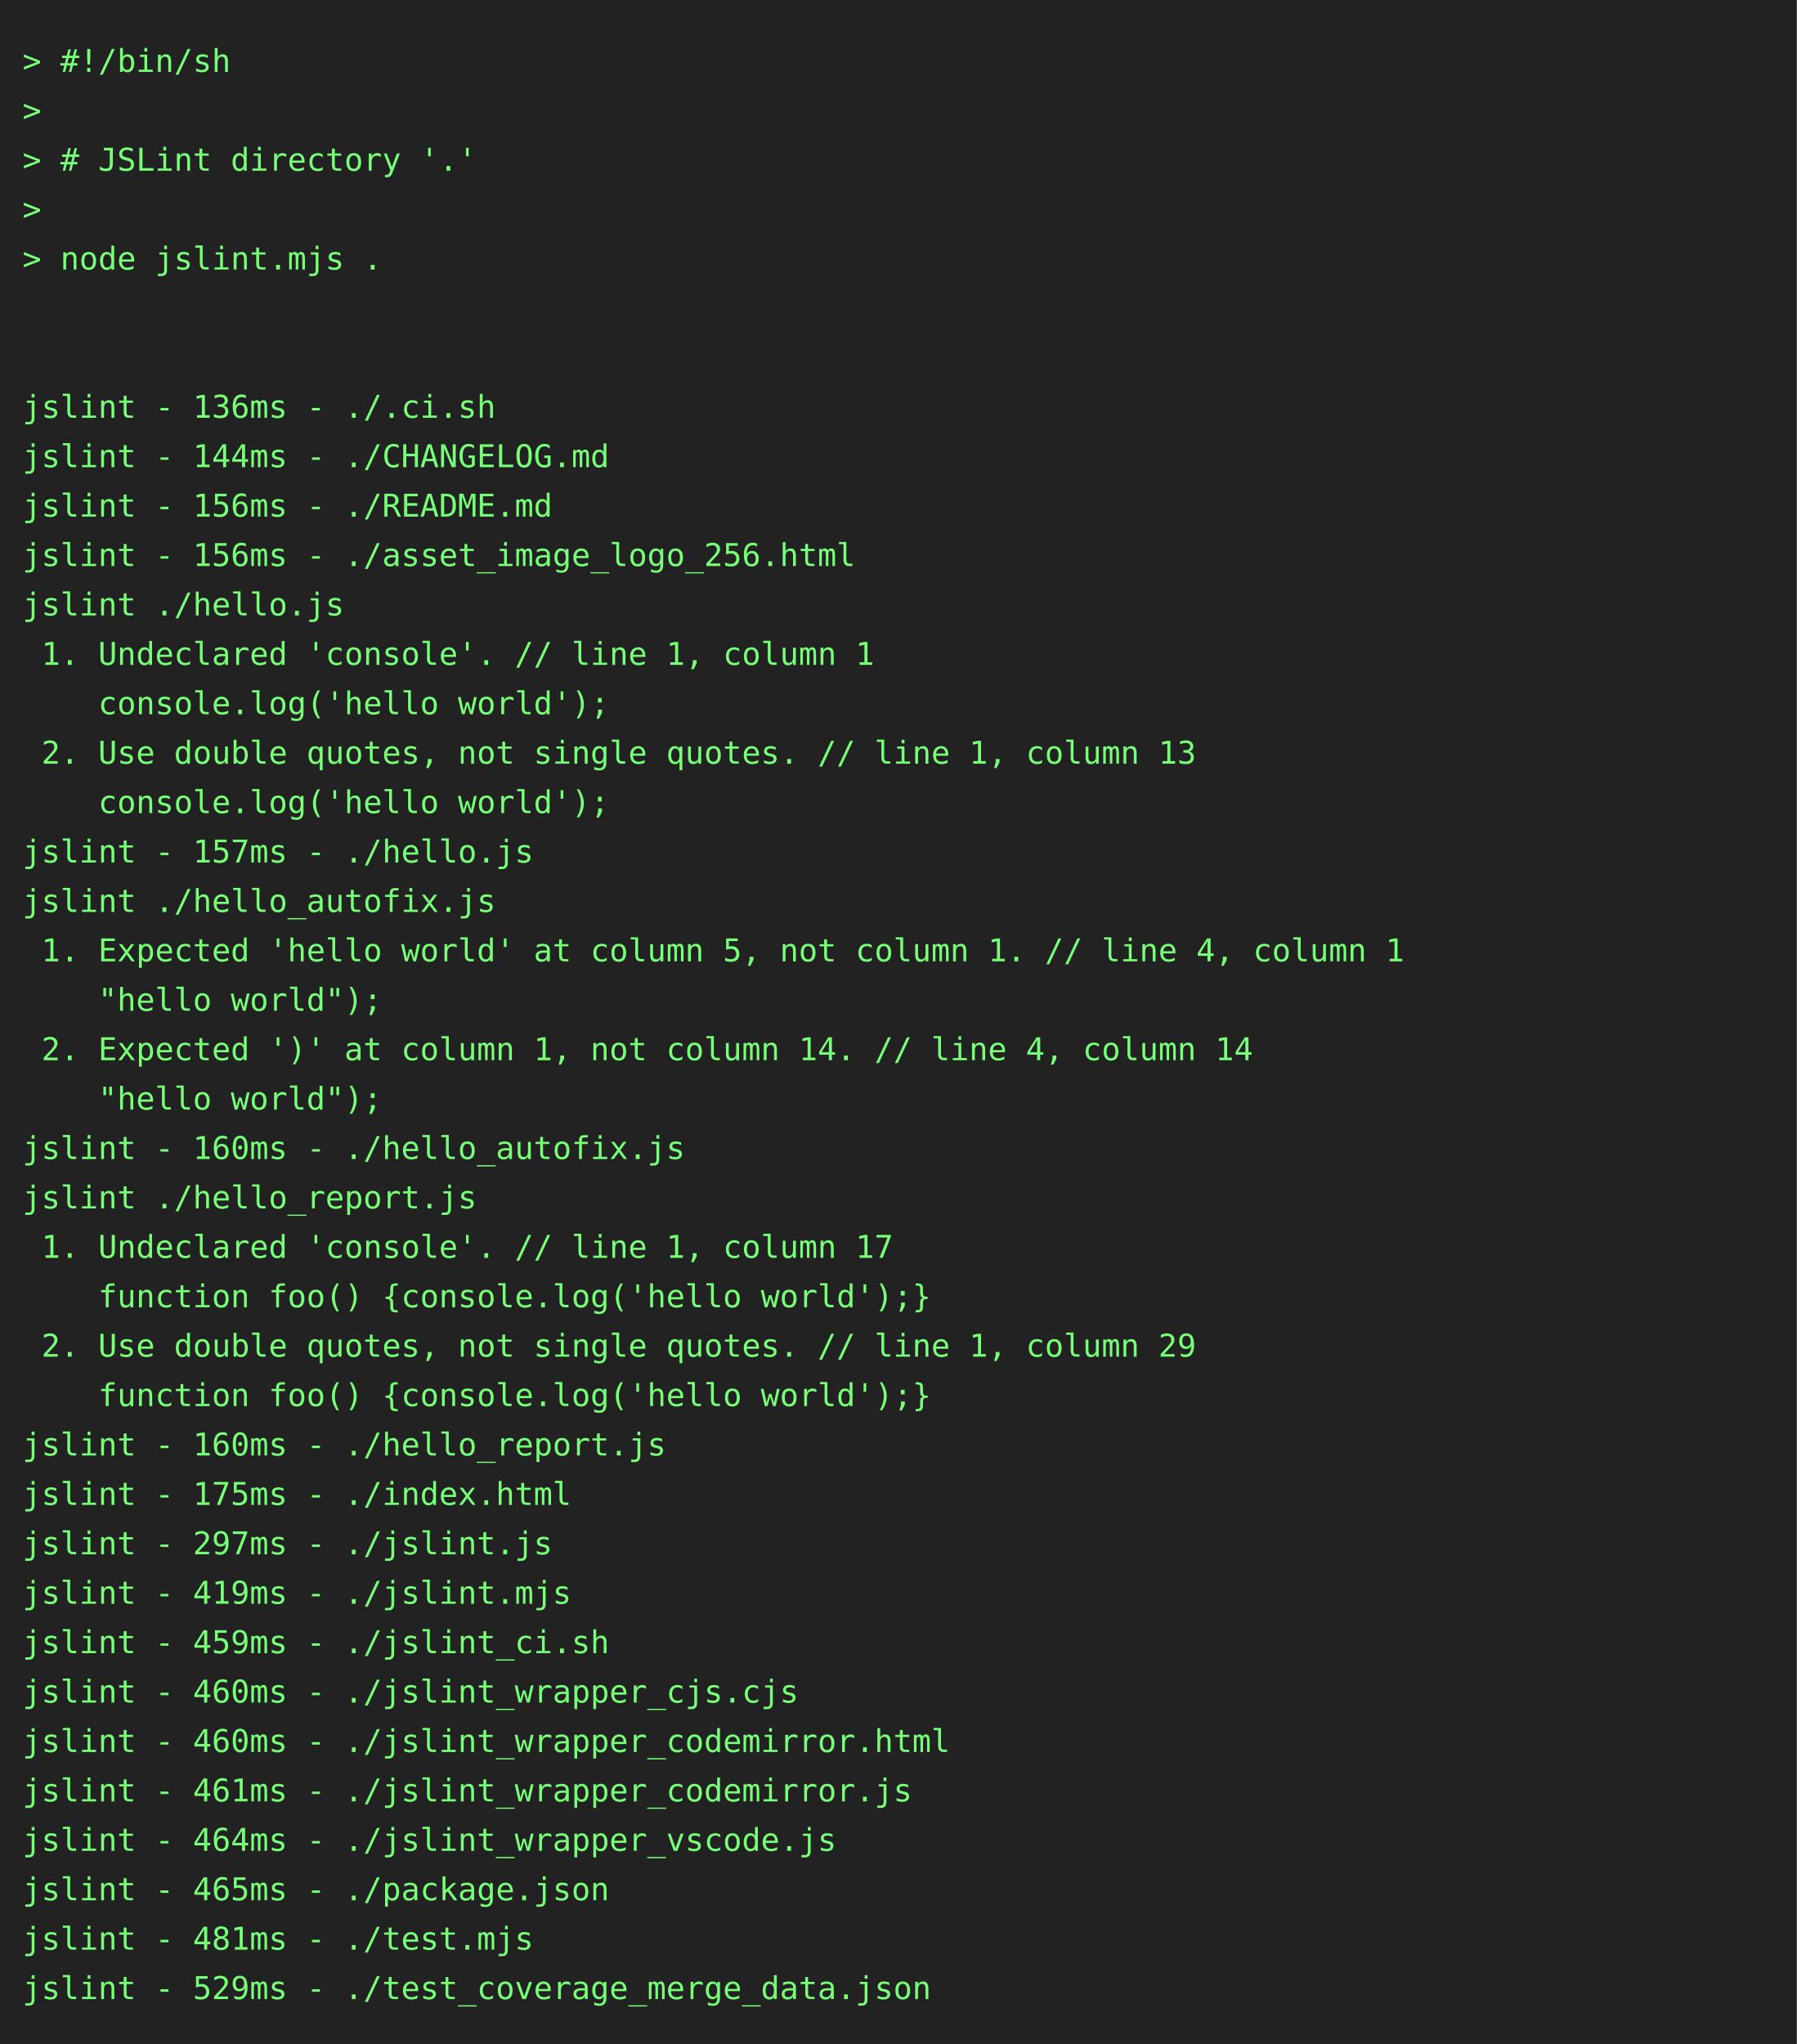
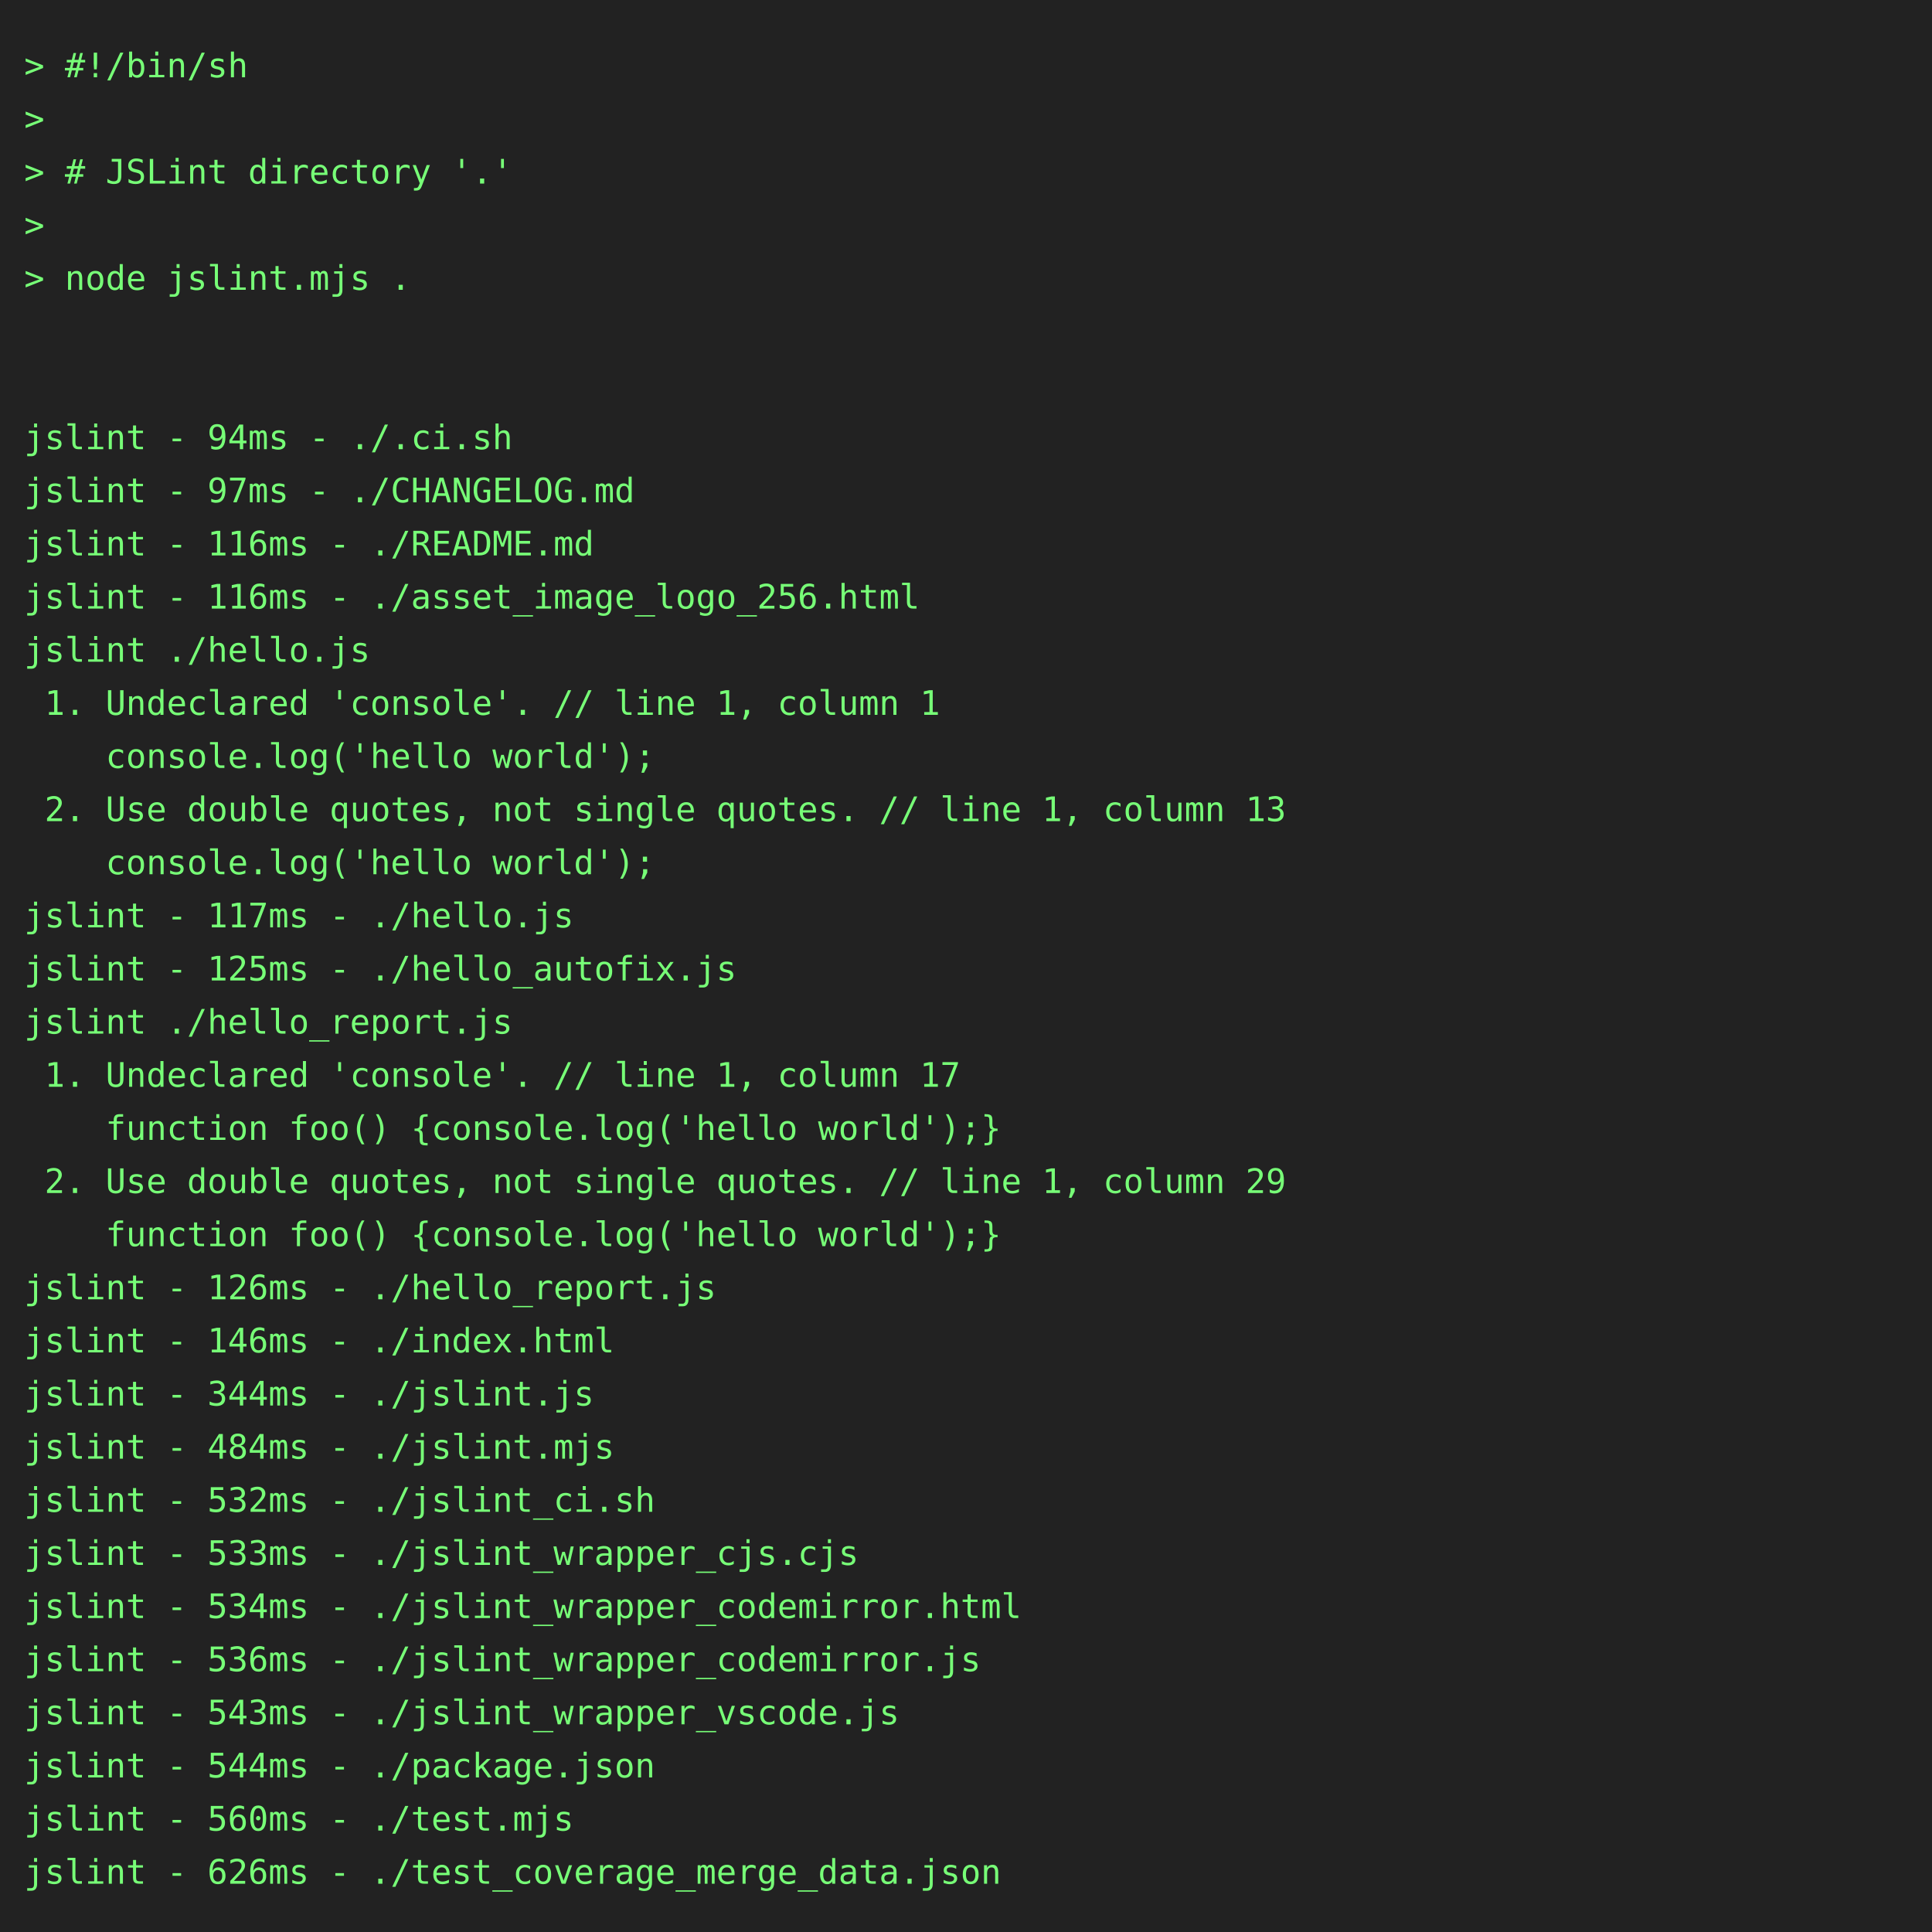
- <svg xmlns="http://www.w3.org/2000/svg" height="910" width="800">
-   <rect height="910" fill="#222" width="800" />
+ <svg xmlns="http://www.w3.org/2000/svg" height="800" width="800">
+   <rect height="800" fill="#222" width="800" />
  <text fill="#7f7" font-family="consolas, menlo, monospace" font-size="14" xml:space="preserve">
    <tspan lengthAdjust="spacingAndGlyphs" textLength="768" x="10" y="32">&gt; #!/bin/sh                                                                                      </tspan>
    <tspan lengthAdjust="spacingAndGlyphs" textLength="768" x="10" y="54">&gt;                                                                                                </tspan>
    <tspan lengthAdjust="spacingAndGlyphs" textLength="768" x="10" y="76">&gt; # JSLint directory '.'                                                                         </tspan>
    <tspan lengthAdjust="spacingAndGlyphs" textLength="768" x="10" y="98">&gt;                                                                                                </tspan>
    <tspan lengthAdjust="spacingAndGlyphs" textLength="768" x="10" y="120">&gt; node jslint.mjs .                                                                              </tspan>
    <tspan lengthAdjust="spacingAndGlyphs" textLength="768" x="10" y="142">                                                                                                 </tspan>
    <tspan lengthAdjust="spacingAndGlyphs" textLength="768" x="10" y="164">                                                                                                 </tspan>
-     <tspan lengthAdjust="spacingAndGlyphs" textLength="768" x="10" y="186">jslint - 136ms - ./.ci.sh                                                                        </tspan>
-     <tspan lengthAdjust="spacingAndGlyphs" textLength="768" x="10" y="208">jslint - 144ms - ./CHANGELOG.md                                                                  </tspan>
-     <tspan lengthAdjust="spacingAndGlyphs" textLength="768" x="10" y="230">jslint - 156ms - ./README.md                                                                     </tspan>
-     <tspan lengthAdjust="spacingAndGlyphs" textLength="768" x="10" y="252">jslint - 156ms - ./asset_image_logo_256.html                                                     </tspan>
+     <tspan lengthAdjust="spacingAndGlyphs" textLength="768" x="10" y="186">jslint - 94ms - ./.ci.sh                                                                         </tspan>
+     <tspan lengthAdjust="spacingAndGlyphs" textLength="768" x="10" y="208">jslint - 97ms - ./CHANGELOG.md                                                                   </tspan>
+     <tspan lengthAdjust="spacingAndGlyphs" textLength="768" x="10" y="230">jslint - 116ms - ./README.md                                                                     </tspan>
+     <tspan lengthAdjust="spacingAndGlyphs" textLength="768" x="10" y="252">jslint - 116ms - ./asset_image_logo_256.html                                                     </tspan>
    <tspan lengthAdjust="spacingAndGlyphs" textLength="768" x="10" y="274">jslint ./hello.js                                                                                </tspan>
    <tspan lengthAdjust="spacingAndGlyphs" textLength="768" x="10" y="296"> 1. Undeclared 'console'. // line 1, column 1                                                    </tspan>
    <tspan lengthAdjust="spacingAndGlyphs" textLength="768" x="10" y="318">    console.log('hello world');                                                                  </tspan>
    <tspan lengthAdjust="spacingAndGlyphs" textLength="768" x="10" y="340"> 2. Use double quotes, not single quotes. // line 1, column 13                                   </tspan>
    <tspan lengthAdjust="spacingAndGlyphs" textLength="768" x="10" y="362">    console.log('hello world');                                                                  </tspan>
-     <tspan lengthAdjust="spacingAndGlyphs" textLength="768" x="10" y="384">jslint - 157ms - ./hello.js                                                                      </tspan>
-     <tspan lengthAdjust="spacingAndGlyphs" textLength="768" x="10" y="406">jslint ./hello_autofix.js                                                                        </tspan>
-     <tspan lengthAdjust="spacingAndGlyphs" textLength="768" x="10" y="428"> 1. Expected 'hello world' at column 5, not column 1. // line 4, column 1                        </tspan>
-     <tspan lengthAdjust="spacingAndGlyphs" textLength="768" x="10" y="450">    "hello world");                                                                              </tspan>
-     <tspan lengthAdjust="spacingAndGlyphs" textLength="768" x="10" y="472"> 2. Expected ')' at column 1, not column 14. // line 4, column 14                                </tspan>
-     <tspan lengthAdjust="spacingAndGlyphs" textLength="768" x="10" y="494">    "hello world");                                                                              </tspan>
-     <tspan lengthAdjust="spacingAndGlyphs" textLength="768" x="10" y="516">jslint - 160ms - ./hello_autofix.js                                                              </tspan>
-     <tspan lengthAdjust="spacingAndGlyphs" textLength="768" x="10" y="538">jslint ./hello_report.js                                                                         </tspan>
-     <tspan lengthAdjust="spacingAndGlyphs" textLength="768" x="10" y="560"> 1. Undeclared 'console'. // line 1, column 17                                                   </tspan>
-     <tspan lengthAdjust="spacingAndGlyphs" textLength="768" x="10" y="582">    function foo() {console.log('hello world');}                                                 </tspan>
-     <tspan lengthAdjust="spacingAndGlyphs" textLength="768" x="10" y="604"> 2. Use double quotes, not single quotes. // line 1, column 29                                   </tspan>
-     <tspan lengthAdjust="spacingAndGlyphs" textLength="768" x="10" y="626">    function foo() {console.log('hello world');}                                                 </tspan>
-     <tspan lengthAdjust="spacingAndGlyphs" textLength="768" x="10" y="648">jslint - 160ms - ./hello_report.js                                                               </tspan>
-     <tspan lengthAdjust="spacingAndGlyphs" textLength="768" x="10" y="670">jslint - 175ms - ./index.html                                                                    </tspan>
-     <tspan lengthAdjust="spacingAndGlyphs" textLength="768" x="10" y="692">jslint - 297ms - ./jslint.js                                                                     </tspan>
-     <tspan lengthAdjust="spacingAndGlyphs" textLength="768" x="10" y="714">jslint - 419ms - ./jslint.mjs                                                                    </tspan>
-     <tspan lengthAdjust="spacingAndGlyphs" textLength="768" x="10" y="736">jslint - 459ms - ./jslint_ci.sh                                                                  </tspan>
-     <tspan lengthAdjust="spacingAndGlyphs" textLength="768" x="10" y="758">jslint - 460ms - ./jslint_wrapper_cjs.cjs                                                        </tspan>
-     <tspan lengthAdjust="spacingAndGlyphs" textLength="768" x="10" y="780">jslint - 460ms - ./jslint_wrapper_codemirror.html                                                </tspan>
-     <tspan lengthAdjust="spacingAndGlyphs" textLength="768" x="10" y="802">jslint - 461ms - ./jslint_wrapper_codemirror.js                                                  </tspan>
-     <tspan lengthAdjust="spacingAndGlyphs" textLength="768" x="10" y="824">jslint - 464ms - ./jslint_wrapper_vscode.js                                                      </tspan>
-     <tspan lengthAdjust="spacingAndGlyphs" textLength="768" x="10" y="846">jslint - 465ms - ./package.json                                                                  </tspan>
-     <tspan lengthAdjust="spacingAndGlyphs" textLength="768" x="10" y="868">jslint - 481ms - ./test.mjs                                                                      </tspan>
-     <tspan lengthAdjust="spacingAndGlyphs" textLength="768" x="10" y="890">jslint - 529ms - ./test_coverage_merge_data.json                                                 </tspan>
+     <tspan lengthAdjust="spacingAndGlyphs" textLength="768" x="10" y="384">jslint - 117ms - ./hello.js                                                                      </tspan>
+     <tspan lengthAdjust="spacingAndGlyphs" textLength="768" x="10" y="406">jslint - 125ms - ./hello_autofix.js                                                              </tspan>
+     <tspan lengthAdjust="spacingAndGlyphs" textLength="768" x="10" y="428">jslint ./hello_report.js                                                                         </tspan>
+     <tspan lengthAdjust="spacingAndGlyphs" textLength="768" x="10" y="450"> 1. Undeclared 'console'. // line 1, column 17                                                   </tspan>
+     <tspan lengthAdjust="spacingAndGlyphs" textLength="768" x="10" y="472">    function foo() {console.log('hello world');}                                                 </tspan>
+     <tspan lengthAdjust="spacingAndGlyphs" textLength="768" x="10" y="494"> 2. Use double quotes, not single quotes. // line 1, column 29                                   </tspan>
+     <tspan lengthAdjust="spacingAndGlyphs" textLength="768" x="10" y="516">    function foo() {console.log('hello world');}                                                 </tspan>
+     <tspan lengthAdjust="spacingAndGlyphs" textLength="768" x="10" y="538">jslint - 126ms - ./hello_report.js                                                               </tspan>
+     <tspan lengthAdjust="spacingAndGlyphs" textLength="768" x="10" y="560">jslint - 146ms - ./index.html                                                                    </tspan>
+     <tspan lengthAdjust="spacingAndGlyphs" textLength="768" x="10" y="582">jslint - 344ms - ./jslint.js                                                                     </tspan>
+     <tspan lengthAdjust="spacingAndGlyphs" textLength="768" x="10" y="604">jslint - 484ms - ./jslint.mjs                                                                    </tspan>
+     <tspan lengthAdjust="spacingAndGlyphs" textLength="768" x="10" y="626">jslint - 532ms - ./jslint_ci.sh                                                                  </tspan>
+     <tspan lengthAdjust="spacingAndGlyphs" textLength="768" x="10" y="648">jslint - 533ms - ./jslint_wrapper_cjs.cjs                                                        </tspan>
+     <tspan lengthAdjust="spacingAndGlyphs" textLength="768" x="10" y="670">jslint - 534ms - ./jslint_wrapper_codemirror.html                                                </tspan>
+     <tspan lengthAdjust="spacingAndGlyphs" textLength="768" x="10" y="692">jslint - 536ms - ./jslint_wrapper_codemirror.js                                                  </tspan>
+     <tspan lengthAdjust="spacingAndGlyphs" textLength="768" x="10" y="714">jslint - 543ms - ./jslint_wrapper_vscode.js                                                      </tspan>
+     <tspan lengthAdjust="spacingAndGlyphs" textLength="768" x="10" y="736">jslint - 544ms - ./package.json                                                                  </tspan>
+     <tspan lengthAdjust="spacingAndGlyphs" textLength="768" x="10" y="758">jslint - 560ms - ./test.mjs                                                                      </tspan>
+     <tspan lengthAdjust="spacingAndGlyphs" textLength="768" x="10" y="780">jslint - 626ms - ./test_coverage_merge_data.json                                                 </tspan>
  </text>
</svg>
